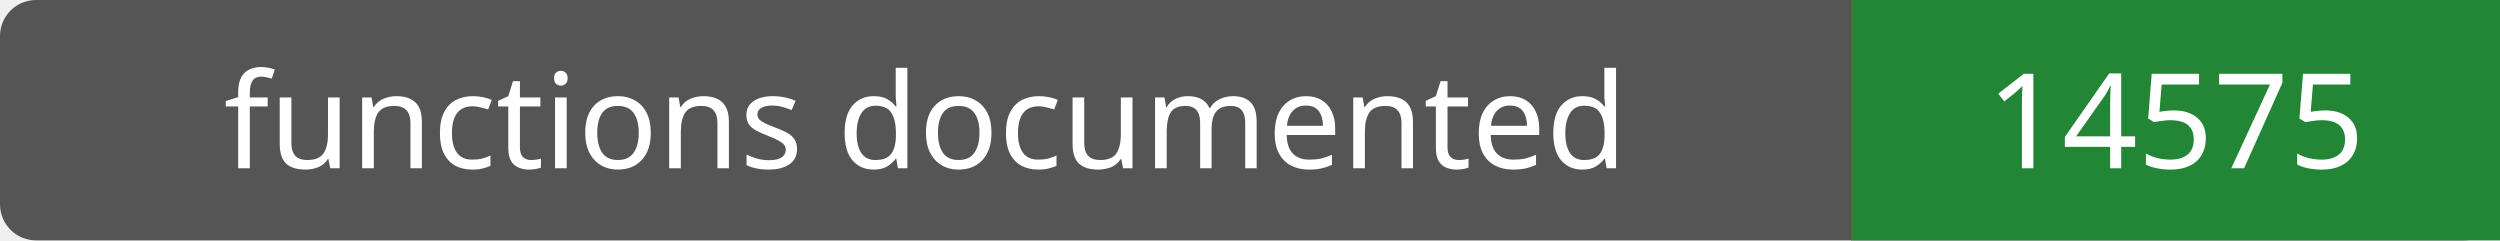
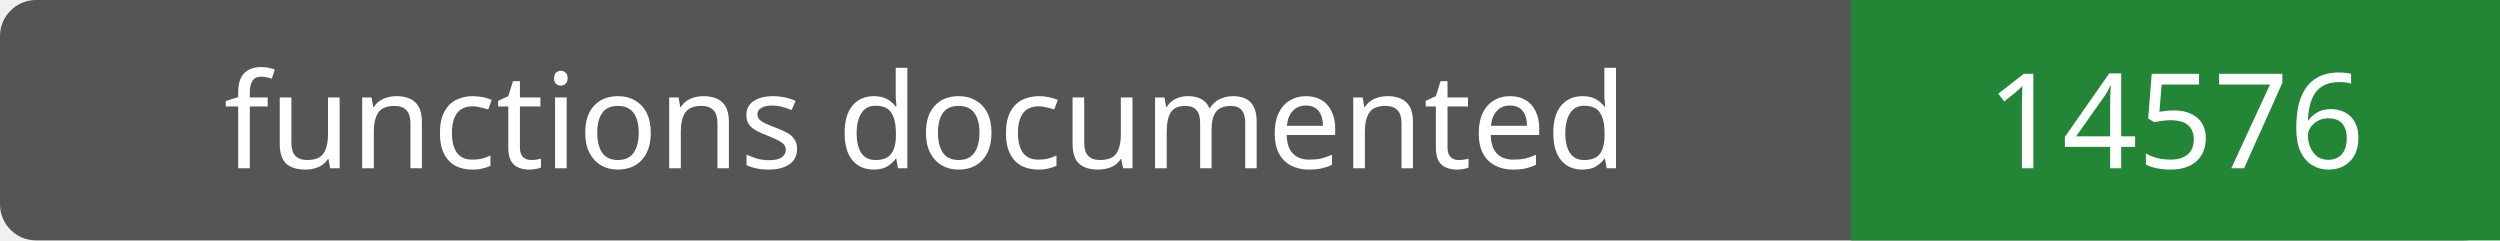
- <svg xmlns="http://www.w3.org/2000/svg" width="208" height="20" role="img" aria-label="functions documented: 14575">
+ <svg xmlns="http://www.w3.org/2000/svg" width="208" height="20" role="img" aria-label="functions documented: 14576">
  <rect width="208" height="20" rx="3" fill="#555" />
  <path fill="#238636" d="M154 0h54v20H154z" />
  <g fill="#fff" text-anchor="middle" font-family="Verdana,sans-serif" font-size="11">
    <text x="77.0" y="14">functions documented</text>
-     <text x="181.0" y="14">14575</text>
+     <text x="181.0" y="14">14576</text>
  </g>
</svg>
